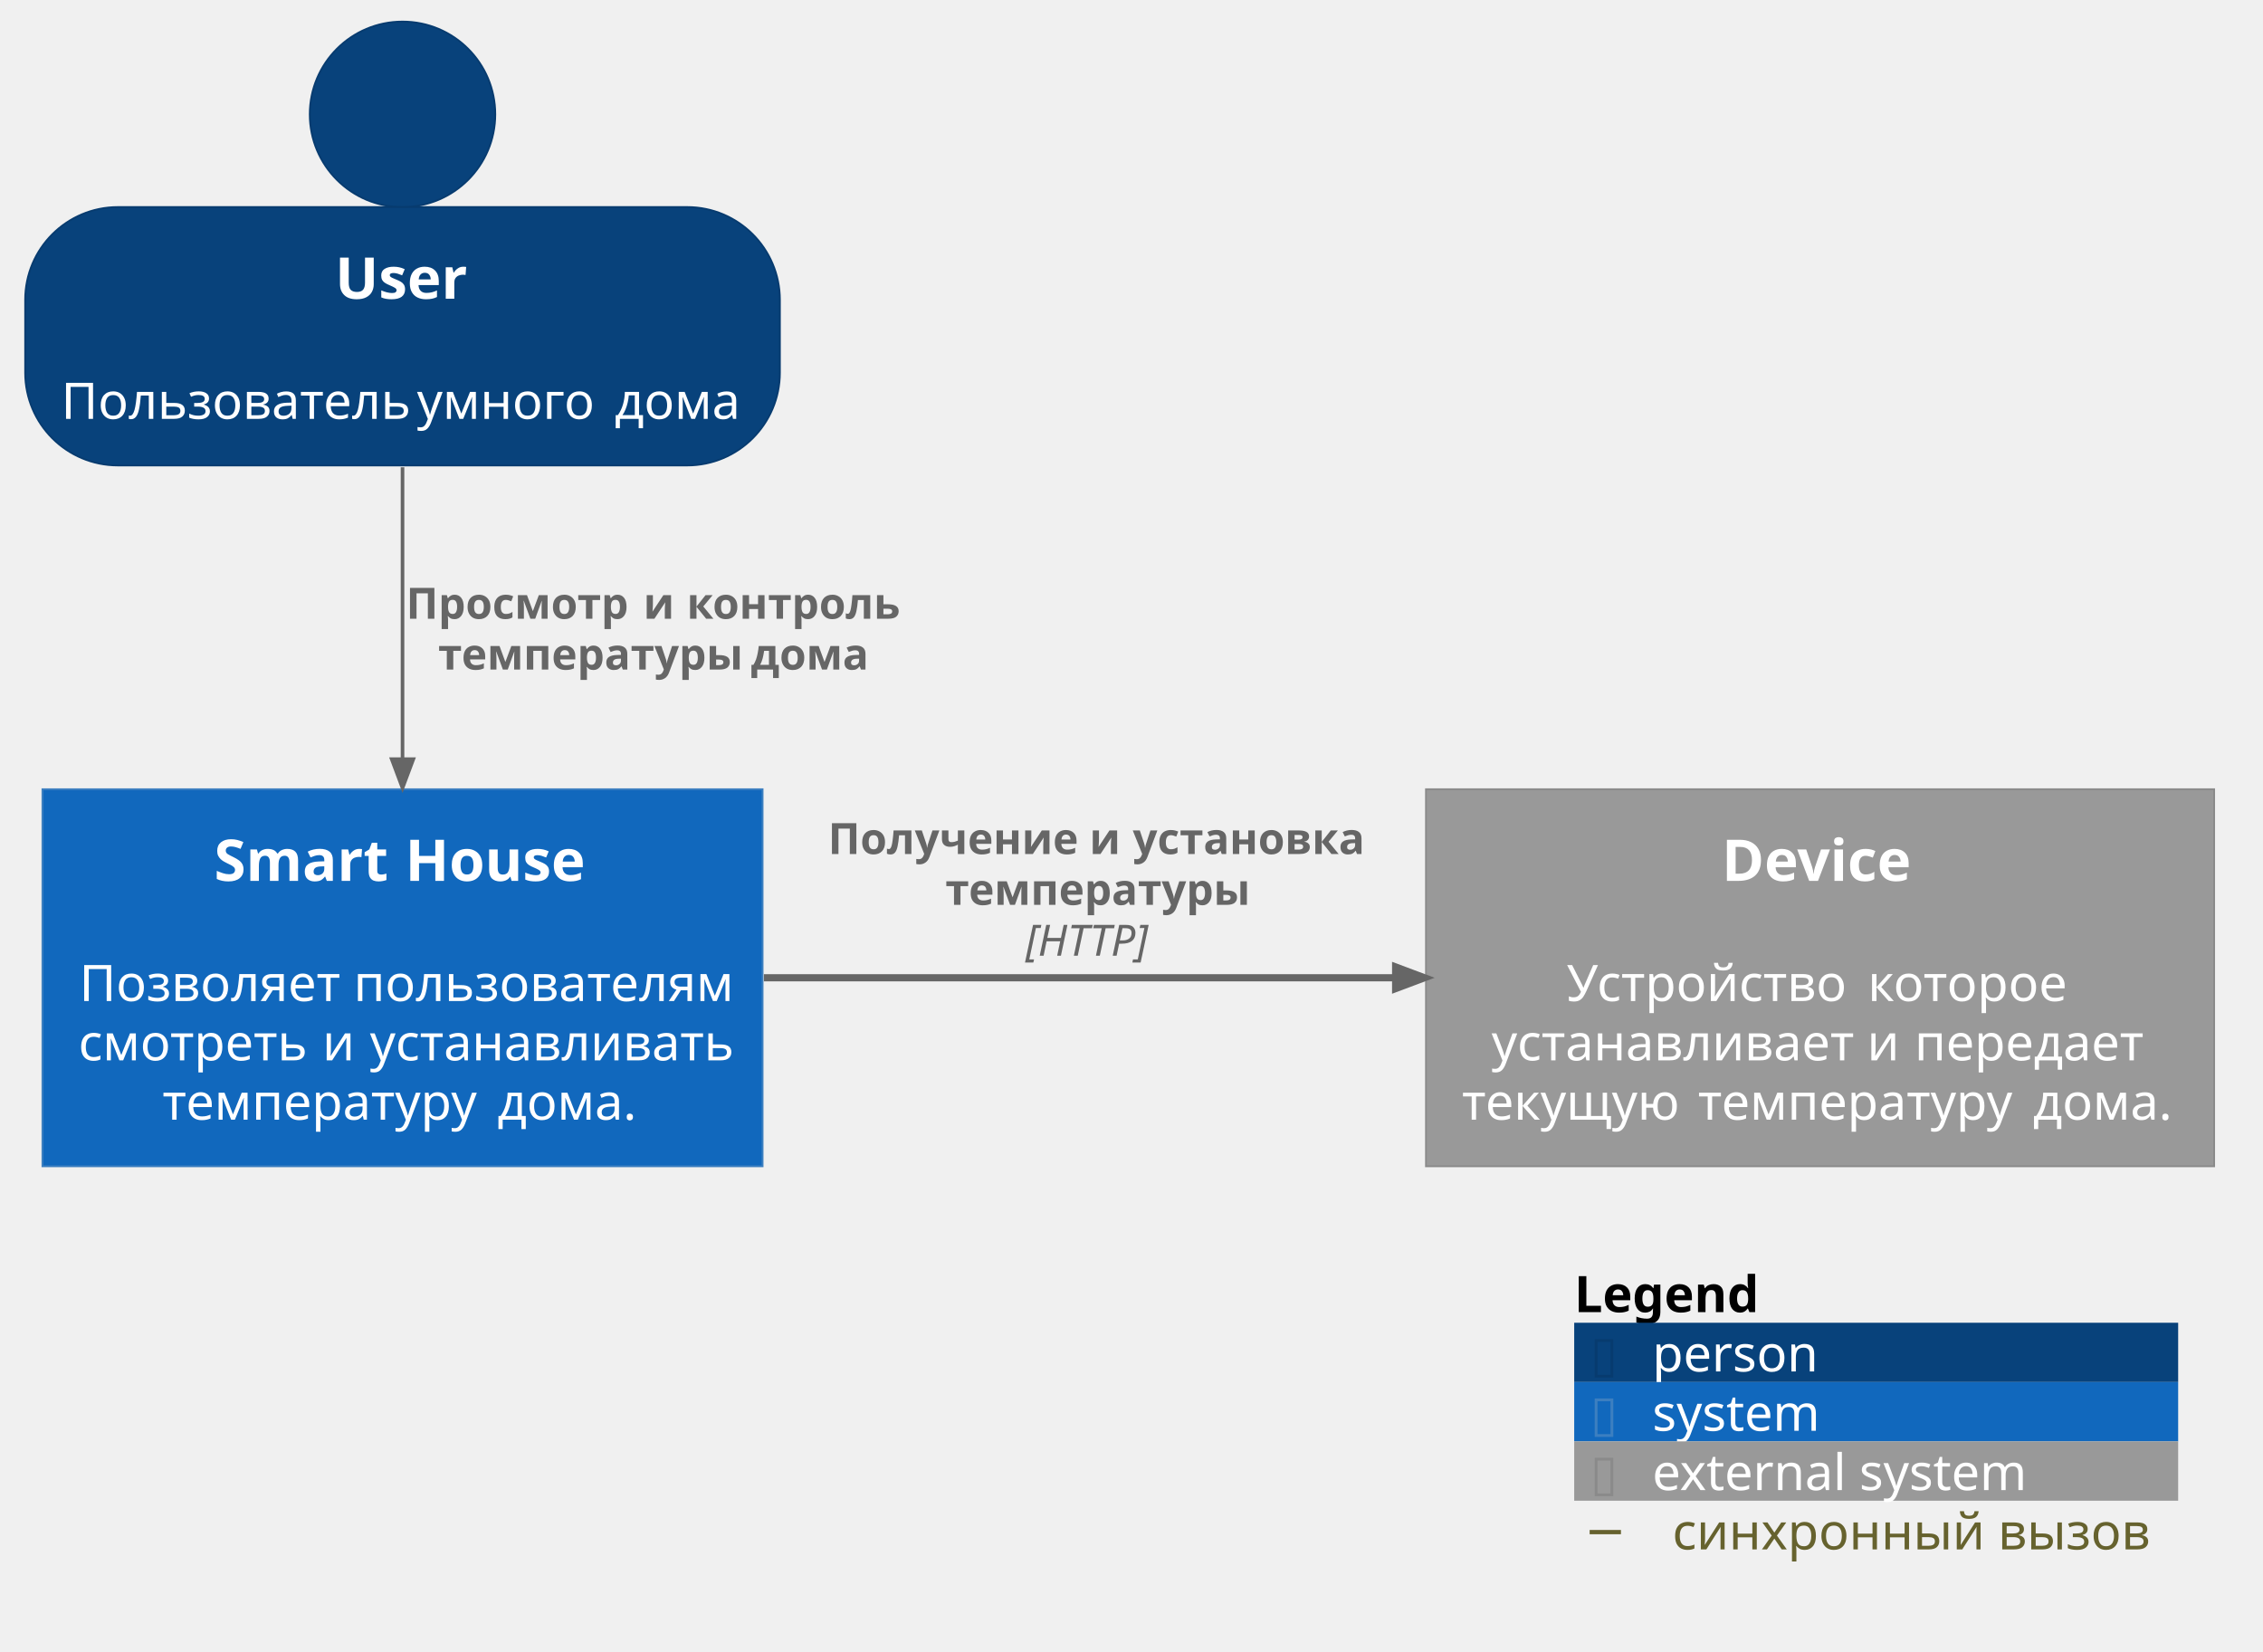
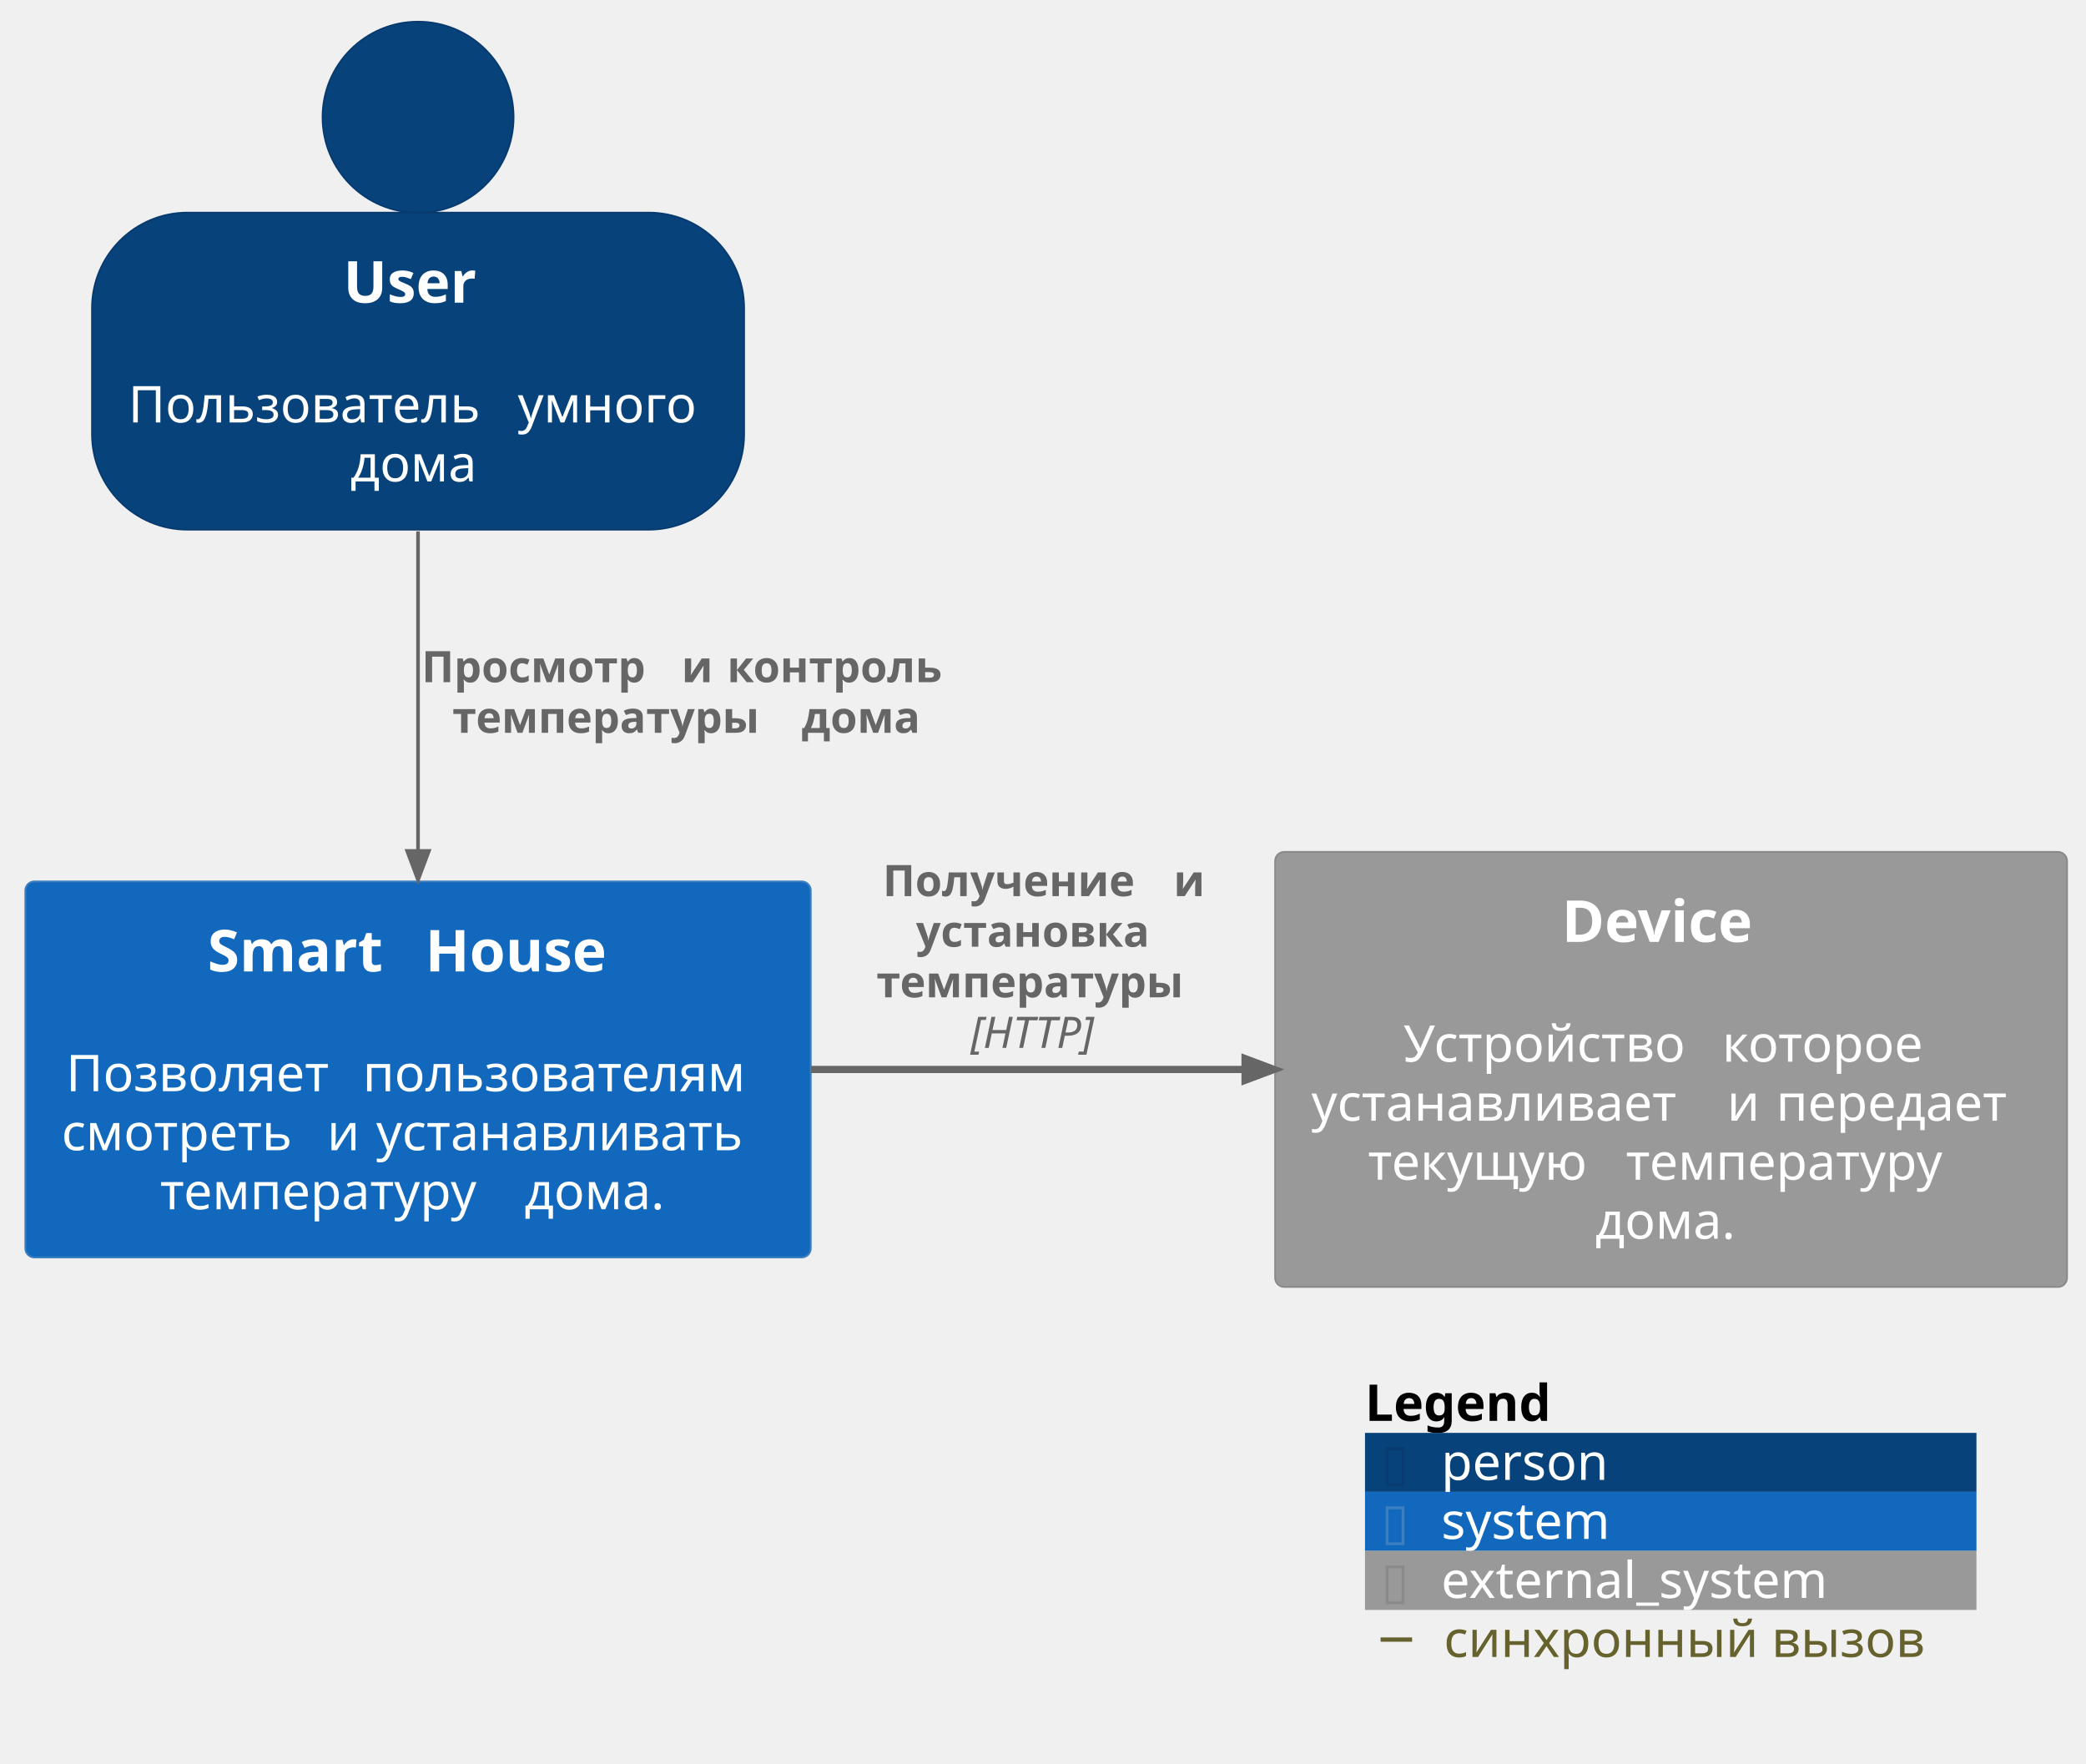
- <svg xmlns="http://www.w3.org/2000/svg" version="1.1" data-diagram-type="DESCRIPTION" style="width:629px;height:459px;background:#FFFFFF;" width="629px" height="459px" viewBox="0 0 629 459" zoomAndPan="magnify" preserveAspectRatio="none" contentStyleType="text/css">
+ <svg xmlns="http://www.w3.org/2000/svg" contentStyleType="text/css" height="487px" preserveAspectRatio="none" style="width:576px;height:487px;background:#FFFFFF;" version="1.1" viewBox="0 0 576 487" width="576px" zoomAndPan="magnify">
  <defs />
-   <g font-family="sans-serif" lengthAdjust="spacing">
-     <g class="entity" data-qualified-name="user" id="ent0001" data-source-line="179">
-       <ellipse cx="111.883" cy="31.776" rx="25.776" ry="25.776" fill="#08427B" style="stroke:#073B6F;stroke-width:0.5;" />
-       <rect x="7" y="57.551" width="209.766" height="71.82" fill="#08427B" style="stroke:#073B6F;stroke-width:0.5;" rx="25.776" ry="25.776" />
-       <text x="93.145" y="83.02" fill="#FFF" font-size="16" textLength="37.477" font-weight="700">User</text>
-       <text x="109.668" y="99.93" fill="#FFF" font-size="14"> </text>
-       <text x="17" y="116.419" fill="#FFF" font-size="14" textLength="94.466">Пользователь</text>
-       <text x="111.466" y="116.419" fill="#FFF" font-size="14"> </text>
-       <text x="115.896" y="116.419" fill="#FFF" font-size="14" textLength="50.538">умного</text>
-       <text x="166.434" y="116.419" fill="#FFF" font-size="14"> </text>
-       <text x="170.863" y="116.419" fill="#FFF" font-size="14" textLength="35.902">дома</text>
+   <g>
+     <g id="elem_user">
+       <ellipse cx="115.438" cy="32.36" fill="#08427B" rx="26.36" ry="26.36" style="stroke:#073B6F;stroke-width:0.5;" />
+       <rect fill="#08427B" height="87.516" rx="26.36" ry="26.36" style="stroke:#073B6F;stroke-width:0.5;" width="180.036" x="25.42" y="58.72" />
+       <text fill="#FFFFFF" font-family="sans-serif" font-size="16" font-weight="bold" lengthAdjust="spacing" textLength="41.258" x="94.809" y="83.571">User</text>
+       <text fill="#FFFFFF" font-family="sans-serif" font-size="14" lengthAdjust="spacing" textLength="4.45" x="113.213" y="100.34"> </text>
+       <text fill="#FFFFFF" font-family="sans-serif" font-size="14" lengthAdjust="spacing" textLength="103.1" x="35.42" y="116.637">Пользователь</text>
+       <text fill="#FFFFFF" font-family="sans-serif" font-size="14" lengthAdjust="spacing" textLength="4.45" x="138.52" y="116.637"> </text>
+       <text fill="#FFFFFF" font-family="sans-serif" font-size="14" lengthAdjust="spacing" textLength="52.486" x="142.97" y="116.637">умного</text>
+       <text fill="#FFFFFF" font-family="sans-serif" font-size="14" lengthAdjust="spacing" textLength="37.386" x="96.745" y="132.933">дома</text>
    </g>
-     <g class="entity" data-qualified-name="smart_house" id="ent0002" data-source-line="203">
-       <rect x="11.8" y="219.37" width="200.161" height="104.797" fill="#1168BD" style="stroke:#3C7FC0;stroke-width:0.5;" />
-       <text x="59.517" y="244.839" fill="#FFF" font-size="16" textLength="47.82" font-weight="700">Smart</text>
-       <text x="107.338" y="244.839" fill="#FFF" font-size="16" font-weight="700"> </text>
-       <text x="112.611" y="244.839" fill="#FFF" font-size="16" textLength="51.633" font-weight="700">House</text>
-       <text x="109.666" y="261.749" fill="#FFF" font-size="14"> </text>
-       <text x="22.043" y="278.237" fill="#FFF" font-size="14" textLength="71.825">Позволяет</text>
-       <text x="93.868" y="278.237" fill="#FFF" font-size="14"> </text>
-       <text x="98.298" y="278.237" fill="#FFF" font-size="14" textLength="103.421">пользователям</text>
-       <text x="21.8" y="294.725" fill="#FFF" font-size="14" textLength="63.383">смотреть</text>
-       <text x="85.183" y="294.725" fill="#FFF" font-size="14"> </text>
-       <text x="89.613" y="294.725" fill="#FFF" font-size="14">и</text>
-       <text x="98.383" y="294.725" fill="#FFF" font-size="14"> </text>
-       <text x="102.813" y="294.725" fill="#FFF" font-size="14" textLength="99.148">устанавливать</text>
-       <text x="45.152" y="311.214" fill="#FFF" font-size="14" textLength="88.696">температуру</text>
-       <text x="133.848" y="311.214" fill="#FFF" font-size="14"> </text>
-       <text x="138.278" y="311.214" fill="#FFF" font-size="14" textLength="40.332">дома.</text>
+     <g id="elem_smart_house">
+       <rect fill="#1168BD" height="103.812" rx="2.5" ry="2.5" style="stroke:#3C7FC0;stroke-width:0.5;" width="216.868" x="7" y="243.38" />
+       <text fill="#FFFFFF" font-family="sans-serif" font-size="16" font-weight="bold" lengthAdjust="spacing" textLength="54.531" x="57.309" y="268.232">Smart</text>
+       <text fill="#FFFFFF" font-family="sans-serif" font-size="16" font-weight="bold" lengthAdjust="spacing" textLength="5.57" x="111.84" y="268.232"> </text>
+       <text fill="#FFFFFF" font-family="sans-serif" font-size="16" font-weight="bold" lengthAdjust="spacing" textLength="56.148" x="117.411" y="268.232">House</text>
+       <text fill="#FFFFFF" font-family="sans-serif" font-size="14" lengthAdjust="spacing" textLength="4.45" x="113.209" y="285"> </text>
+       <text fill="#FFFFFF" font-family="sans-serif" font-size="14" lengthAdjust="spacing" textLength="77.492" x="18.234" y="301.297">Позволяет</text>
+       <text fill="#FFFFFF" font-family="sans-serif" font-size="14" lengthAdjust="spacing" textLength="4.45" x="95.726" y="301.297"> </text>
+       <text fill="#FFFFFF" font-family="sans-serif" font-size="14" lengthAdjust="spacing" textLength="112.458" x="100.176" y="301.297">пользователям</text>
+       <text fill="#FFFFFF" font-family="sans-serif" font-size="14" lengthAdjust="spacing" textLength="68.886" x="17" y="317.594">смотреть</text>
+       <text fill="#FFFFFF" font-family="sans-serif" font-size="14" lengthAdjust="spacing" textLength="4.45" x="85.886" y="317.594"> </text>
+       <text fill="#FFFFFF" font-family="sans-serif" font-size="14" lengthAdjust="spacing" textLength="9.099" x="90.336" y="317.594">и</text>
+       <text fill="#FFFFFF" font-family="sans-serif" font-size="14" lengthAdjust="spacing" textLength="4.45" x="99.435" y="317.594"> </text>
+       <text fill="#FFFFFF" font-family="sans-serif" font-size="14" lengthAdjust="spacing" textLength="109.983" x="103.885" y="317.594">устанавливать</text>
+       <text fill="#FFFFFF" font-family="sans-serif" font-size="14" lengthAdjust="spacing" textLength="96.175" x="44.204" y="333.891">температуру</text>
+       <text fill="#FFFFFF" font-family="sans-serif" font-size="14" lengthAdjust="spacing" textLength="4.45" x="140.378" y="333.891"> </text>
+       <text fill="#FFFFFF" font-family="sans-serif" font-size="14" lengthAdjust="spacing" textLength="41.836" x="144.829" y="333.891">дома.</text>
    </g>
-     <g class="entity" data-qualified-name="device" id="ent0003" data-source-line="218">
-       <rect x="396.35" y="219.37" width="219.069" height="104.797" fill="#999" style="stroke:#8A8A8A;stroke-width:0.5;" />
-       <text x="478.56" y="244.839" fill="#FFF" font-size="16" textLength="54.648" font-weight="700">Device</text>
-       <text x="503.67" y="261.749" fill="#FFF" font-size="14"> </text>
-       <text x="435.427" y="278.237" fill="#FFF" font-size="14" textLength="79.29">Устройство</text>
-       <text x="514.717" y="278.237" fill="#FFF" font-size="14"> </text>
-       <text x="519.146" y="278.237" fill="#FFF" font-size="14" textLength="57.196">которое</text>
-       <text x="414.577" y="294.725" fill="#FFF" font-size="14" textLength="99.948">устанавливает</text>
-       <text x="514.525" y="294.725" fill="#FFF" font-size="14"> </text>
-       <text x="518.955" y="294.725" fill="#FFF" font-size="14">и</text>
-       <text x="527.725" y="294.725" fill="#FFF" font-size="14"> </text>
-       <text x="532.155" y="294.725" fill="#FFF" font-size="14" textLength="65.037">передает</text>
-       <text x="406.35" y="311.214" fill="#FFF" font-size="14" textLength="61.182">текущую</text>
-       <text x="467.532" y="311.214" fill="#FFF" font-size="14"> </text>
-       <text x="471.961" y="311.214" fill="#FFF" font-size="14" textLength="88.696">температуру</text>
-       <text x="560.658" y="311.214" fill="#FFF" font-size="14"> </text>
-       <text x="565.087" y="311.214" fill="#FFF" font-size="14" textLength="40.332">дома.</text>
+     <g id="elem_device">
+       <rect fill="#999999" height="120.109" rx="2.5" ry="2.5" style="stroke:#8A8A8A;stroke-width:0.5;" width="218.639" x="352.11" y="235.23" />
+       <text fill="#FFFFFF" font-family="sans-serif" font-size="16" font-weight="bold" lengthAdjust="spacing" textLength="60.383" x="431.238" y="260.082">Device</text>
+       <text fill="#FFFFFF" font-family="sans-serif" font-size="14" lengthAdjust="spacing" textLength="4.45" x="459.204" y="276.85"> </text>
+       <text fill="#FFFFFF" font-family="sans-serif" font-size="14" lengthAdjust="spacing" textLength="83.603" x="387.499" y="293.147">Устройство</text>
+       <text fill="#FFFFFF" font-family="sans-serif" font-size="14" lengthAdjust="spacing" textLength="4.45" x="471.102" y="293.147"> </text>
+       <text fill="#FFFFFF" font-family="sans-serif" font-size="14" lengthAdjust="spacing" textLength="59.808" x="475.552" y="293.147">которое</text>
+       <text fill="#FFFFFF" font-family="sans-serif" font-size="14" lengthAdjust="spacing" textLength="110.346" x="362.11" y="309.444">устанавливает</text>
+       <text fill="#FFFFFF" font-family="sans-serif" font-size="14" lengthAdjust="spacing" textLength="4.45" x="472.456" y="309.444"> </text>
+       <text fill="#FFFFFF" font-family="sans-serif" font-size="14" lengthAdjust="spacing" textLength="9.099" x="476.906" y="309.444">и</text>
+       <text fill="#FFFFFF" font-family="sans-serif" font-size="14" lengthAdjust="spacing" textLength="4.45" x="486.005" y="309.444"> </text>
+       <text fill="#FFFFFF" font-family="sans-serif" font-size="14" lengthAdjust="spacing" textLength="70.294" x="490.455" y="309.444">передает</text>
+       <text fill="#FFFFFF" font-family="sans-serif" font-size="14" lengthAdjust="spacing" textLength="66.767" x="377.733" y="325.741">текущую</text>
+       <text fill="#FFFFFF" font-family="sans-serif" font-size="14" lengthAdjust="spacing" textLength="4.45" x="444.5" y="325.741"> </text>
+       <text fill="#FFFFFF" font-family="sans-serif" font-size="14" lengthAdjust="spacing" textLength="96.175" x="448.95" y="325.741">температуру</text>
+       <text fill="#FFFFFF" font-family="sans-serif" font-size="14" lengthAdjust="spacing" textLength="41.836" x="440.511" y="342.038">дома.</text>
    </g>
-     <g class="link" data-entity-1="ent0001" data-entity-2="ent0002" id="lnk4" data-source-line="1827" data-link-type="dependency">
-       <path d="M111.88,129.87 C111.88,158.33 111.88,183.82 111.88,211" style="stroke:#666;stroke-width:1;" fill="none" id="user-to-smart_house" />
-       <polygon points="111.88,219,114.88,211,108.88,211,111.88,219" fill="#666" style="stroke:#666;stroke-width:1;stroke-linejoin:miter;stroke-miterlimit:10;" />
-       <text x="112.88" y="171.972" fill="#666" font-size="12" textLength="61.98" font-weight="700">Просмотр</text>
-       <text x="174.86" y="171.972" fill="#666" font-size="12" font-weight="700"> </text>
-       <text x="178.816" y="171.972" fill="#666" font-size="12" font-weight="700">и</text>
-       <text x="186.913" y="171.972" fill="#666" font-size="12" font-weight="700"> </text>
-       <text x="190.868" y="171.972" fill="#666" font-size="12" textLength="58.863" font-weight="700">контроль</text>
-       <text x="121.769" y="186.104" fill="#666" font-size="12" textLength="82.963" font-weight="700">температуры</text>
-       <text x="204.732" y="186.104" fill="#666" font-size="12" font-weight="700"> </text>
-       <text x="208.687" y="186.104" fill="#666" font-size="12" textLength="32.156" font-weight="700">дома</text>
+     <g id="link_user_smart_house">
+       <path d="M115.43,146.72 C115.43,177.99 115.43,206.22 115.43,234.96 " fill="none" id="user-to-smart_house" style="stroke:#666666;stroke-width:1.0;" />
+       <polygon fill="#666666" points="115.43,242.96,118.43,234.96,112.43,234.96,115.43,242.96" style="stroke:#666666;stroke-width:1.0;" />
+       <text fill="#666666" font-family="sans-serif" font-size="12" font-weight="bold" lengthAdjust="spacing" textLength="67.588" x="116.43" y="188.369">Просмотр</text>
+       <text fill="#666666" font-family="sans-serif" font-size="12" font-weight="bold" lengthAdjust="spacing" textLength="4.178" x="184.018" y="188.369"> </text>
+       <text fill="#666666" font-family="sans-serif" font-size="12" font-weight="bold" lengthAdjust="spacing" textLength="8.408" x="188.196" y="188.369">и</text>
+       <text fill="#666666" font-family="sans-serif" font-size="12" font-weight="bold" lengthAdjust="spacing" textLength="4.178" x="196.604" y="188.369"> </text>
+       <text fill="#666666" font-family="sans-serif" font-size="12" font-weight="bold" lengthAdjust="spacing" textLength="64.846" x="200.782" y="188.369">контроль</text>
+       <text fill="#666666" font-family="sans-serif" font-size="12" font-weight="bold" lengthAdjust="spacing" textLength="92.238" x="124.9" y="202.337">температуры</text>
+       <text fill="#666666" font-family="sans-serif" font-size="12" font-weight="bold" lengthAdjust="spacing" textLength="4.178" x="217.138" y="202.337"> </text>
+       <text fill="#666666" font-family="sans-serif" font-size="12" font-weight="bold" lengthAdjust="spacing" textLength="35.842" x="221.316" y="202.337">дома</text>
    </g>
-     <g class="link" data-entity-1="ent0002" data-entity-2="ent0003" id="lnk5" data-source-line="1869" data-link-type="dependency">
-       <path d="M212.33,271.77 C268.41,271.77 330.37,271.77 387.92,271.77" style="stroke:#666;stroke-width:2;" fill="none" id="smart_house-to-device" />
-       <polygon points="395.92,271.77,387.92,268.77,387.92,274.77,395.92,271.77" fill="#666" style="stroke:#666;stroke-width:2;stroke-linejoin:miter;stroke-miterlimit:10;" />
-       <text x="230.16" y="237.372" fill="#666" font-size="12" textLength="68.689" font-weight="700">Получение</text>
-       <text x="298.849" y="237.372" fill="#666" font-size="12" font-weight="700"> </text>
-       <text x="302.805" y="237.372" fill="#666" font-size="12" font-weight="700">и</text>
-       <text x="310.902" y="237.372" fill="#666" font-size="12" font-weight="700"> </text>
-       <text x="314.857" y="237.372" fill="#666" font-size="12" textLength="63.439" font-weight="700">установка</text>
-       <text x="262.747" y="251.504" fill="#666" font-size="12" textLength="82.963" font-weight="700">температуры</text>
-       <text x="285.013" y="265.637" fill="#666" font-size="12" textLength="38.432" font-style="italic">[HTTP]</text>
+     <g id="link_smart_house_device">
+       <path d="M223.96,295.29 C264.69,295.29 302.98,295.29 343.8,295.29 " fill="none" id="smart_house-to-device" style="stroke:#666666;stroke-width:2.0;" />
+       <polygon fill="#666666" points="351.8,295.29,343.8,292.29,343.8,298.29,351.8,295.29" style="stroke:#666666;stroke-width:2.0;" />
+       <text fill="#666666" font-family="sans-serif" font-size="12" font-weight="bold" lengthAdjust="spacing" textLength="76.113" x="243.76" y="247.429">Получение</text>
+       <text fill="#666666" font-family="sans-serif" font-size="12" font-weight="bold" lengthAdjust="spacing" textLength="4.178" x="319.873" y="247.429"> </text>
+       <text fill="#666666" font-family="sans-serif" font-size="12" font-weight="bold" lengthAdjust="spacing" textLength="8.408" x="324.05" y="247.429">и</text>
+       <text fill="#666666" font-family="sans-serif" font-size="12" font-weight="bold" lengthAdjust="spacing" textLength="70.359" x="252.929" y="261.397">установка</text>
+       <text fill="#666666" font-family="sans-serif" font-size="12" font-weight="bold" lengthAdjust="spacing" textLength="92.238" x="241.99" y="275.366">температуры</text>
+       <text fill="#666666" font-family="sans-serif" font-size="12" font-style="italic" lengthAdjust="spacing" textLength="40.283" x="267.967" y="289.335">[HTTP]</text>
    </g>
-     <g class="legend" data-source-line="1577">
-       <rect x="437.549" y="351.167" width="167.87" height="16.488" fill="none" style="stroke:none;" />
-       <text x="437.549" y="364.702" fill="#000" font-size="14" textLength="52.254" font-weight="700">Legend</text>
-       <text x="494.417" y="364.702" fill="#FFF" font-size="14"> </text>
-       <rect x="437.549" y="367.655" width="167.87" height="16.488" fill="#08427B" style="stroke:none;" />
-       <text x="441.979" y="381.19" fill="#073B6F" font-size="14">▯</text>
-       <text x="450.408" y="381.19" fill="#FFF" font-size="14"> </text>
-       <text x="459.267" y="381.19" fill="#FFF" font-size="14" textLength="46.765">person</text>
-       <text x="510.461" y="381.19" fill="#FFF" font-size="14"> </text>
-       <rect x="437.549" y="384.143" width="167.87" height="16.488" fill="#1168BD" style="stroke:none;" />
-       <text x="441.979" y="397.679" fill="#3C7FC0" font-size="14">▯</text>
-       <text x="450.408" y="397.679" fill="#FFF" font-size="14"> </text>
-       <text x="459.267" y="397.679" fill="#FFF" font-size="14" textLength="47.694">system</text>
-       <text x="511.391" y="397.679" fill="#FFF" font-size="14"> </text>
-       <rect x="437.549" y="400.632" width="167.87" height="16.488" fill="#999" style="stroke:none;" />
-       <text x="441.979" y="414.167" fill="#8A8A8A" font-size="14">▯</text>
-       <text x="450.408" y="414.167" fill="#FFF" font-size="14"> </text>
-       <text x="459.267" y="414.167" fill="#FFF" font-size="14" textLength="107.741">external system</text>
-       <text x="571.438" y="414.167" fill="#FFF" font-size="14"> </text>
-       <text x="441.979" y="430.655" fill="#66622E" font-size="14">─</text>
-       <text x="455.979" y="430.655" fill="#FFF" font-size="14"> </text>
-       <text x="464.838" y="430.655" fill="#66622E" font-size="14" textLength="131.722">синхронный вызов</text>
-       <text x="600.99" y="430.655" fill="#FFF" font-size="14"> </text>
-       <line x1="437.549" y1="351.167" x2="605.419" y2="351.167" style="stroke:none;" />
-       <line x1="437.549" y1="367.655" x2="605.419" y2="367.655" style="stroke:none;" />
-       <line x1="437.549" y1="384.143" x2="605.419" y2="384.143" style="stroke:none;" />
-       <line x1="437.549" y1="400.632" x2="605.419" y2="400.632" style="stroke:none;" />
-       <line x1="437.549" y1="417.12" x2="605.419" y2="417.12" style="stroke:none;" />
-       <line x1="437.549" y1="433.608" x2="605.419" y2="433.608" style="stroke:none;" />
-       <line x1="437.549" y1="351.167" x2="437.549" y2="433.608" style="stroke:none;" />
-       <line x1="605.419" y1="351.167" x2="605.419" y2="433.608" style="stroke:none;" />
-     </g>
+     <rect fill="none" height="16.297" style="stroke:none;stroke-width:1.0;" width="168.841" x="376.908" y="379.339" />
+     <text fill="#000000" font-family="sans-serif" font-size="14" font-weight="bold" lengthAdjust="spacing" textLength="57.921" x="376.908" y="392.334">Legend</text>
+     <text fill="#FFFFFF" font-family="sans-serif" font-size="14" lengthAdjust="spacing" textLength="4.45" x="434.829" y="392.334"> </text>
+     <rect fill="#08427B" height="16.297" style="stroke:none;stroke-width:1.0;" width="168.841" x="376.908" y="395.636" />
+     <text fill="#073B6F" font-family="sans-serif" font-size="14" lengthAdjust="spacing" textLength="7.704" x="381.358" y="408.631">▯</text>
+     <text fill="#FFFFFF" font-family="sans-serif" font-size="14" lengthAdjust="spacing" textLength="4.45" x="389.062" y="408.631"> </text>
+     <text fill="#FFFFFF" font-family="sans-serif" font-size="14" lengthAdjust="spacing" textLength="47.988" x="397.962" y="408.631">person</text>
+     <text fill="#FFFFFF" font-family="sans-serif" font-size="14" lengthAdjust="spacing" textLength="4.45" x="450.401" y="408.631"> </text>
+     <rect fill="#1168BD" height="16.297" style="stroke:none;stroke-width:1.0;" width="168.841" x="376.908" y="411.933" />
+     <text fill="#3C7FC0" font-family="sans-serif" font-size="14" lengthAdjust="spacing" textLength="7.704" x="381.358" y="424.928">▯</text>
+     <text fill="#FFFFFF" font-family="sans-serif" font-size="14" lengthAdjust="spacing" textLength="4.45" x="389.062" y="424.928"> </text>
+     <text fill="#FFFFFF" font-family="sans-serif" font-size="14" lengthAdjust="spacing" textLength="50.613" x="397.962" y="424.928">system</text>
+     <text fill="#FFFFFF" font-family="sans-serif" font-size="14" lengthAdjust="spacing" textLength="4.45" x="453.026" y="424.928"> </text>
+     <rect fill="#999999" height="16.297" style="stroke:none;stroke-width:1.0;" width="168.841" x="376.908" y="428.23" />
+     <text fill="#8A8A8A" font-family="sans-serif" font-size="14" lengthAdjust="spacing" textLength="7.704" x="381.358" y="441.225">▯</text>
+     <text fill="#FFFFFF" font-family="sans-serif" font-size="14" lengthAdjust="spacing" textLength="4.45" x="389.062" y="441.225"> </text>
+     <text fill="#FFFFFF" font-family="sans-serif" font-size="14" lengthAdjust="spacing" textLength="115.712" x="397.962" y="441.225">external_system</text>
+     <text fill="#FFFFFF" font-family="sans-serif" font-size="14" lengthAdjust="spacing" textLength="4.45" x="518.125" y="441.225"> </text>
+     <text fill="#66622E" font-family="sans-serif" font-size="14" lengthAdjust="spacing" textLength="8.429" x="381.358" y="457.522">─</text>
+     <text fill="#FFFFFF" font-family="sans-serif" font-size="14" lengthAdjust="spacing" textLength="4.45" x="389.787" y="457.522"> </text>
+     <text fill="#66622E" font-family="sans-serif" font-size="14" lengthAdjust="spacing" textLength="138.161" x="398.687" y="457.522">синхронный вызов</text>
+     <text fill="#FFFFFF" font-family="sans-serif" font-size="14" lengthAdjust="spacing" textLength="4.45" x="541.298" y="457.522"> </text>
+     <line style="stroke:none;stroke-width:1.0;" x1="376.908" x2="545.749" y1="379.339" y2="379.339" />
+     <line style="stroke:none;stroke-width:1.0;" x1="376.908" x2="545.749" y1="395.636" y2="395.636" />
+     <line style="stroke:none;stroke-width:1.0;" x1="376.908" x2="545.749" y1="411.933" y2="411.933" />
+     <line style="stroke:none;stroke-width:1.0;" x1="376.908" x2="545.749" y1="428.23" y2="428.23" />
+     <line style="stroke:none;stroke-width:1.0;" x1="376.908" x2="545.749" y1="444.527" y2="444.527" />
+     <line style="stroke:none;stroke-width:1.0;" x1="376.908" x2="545.749" y1="460.824" y2="460.824" />
+     <line style="stroke:none;stroke-width:1.0;" x1="376.908" x2="376.908" y1="379.339" y2="460.824" />
+     <line style="stroke:none;stroke-width:1.0;" x1="545.749" x2="545.749" y1="379.339" y2="460.824" />
  </g>
</svg>
